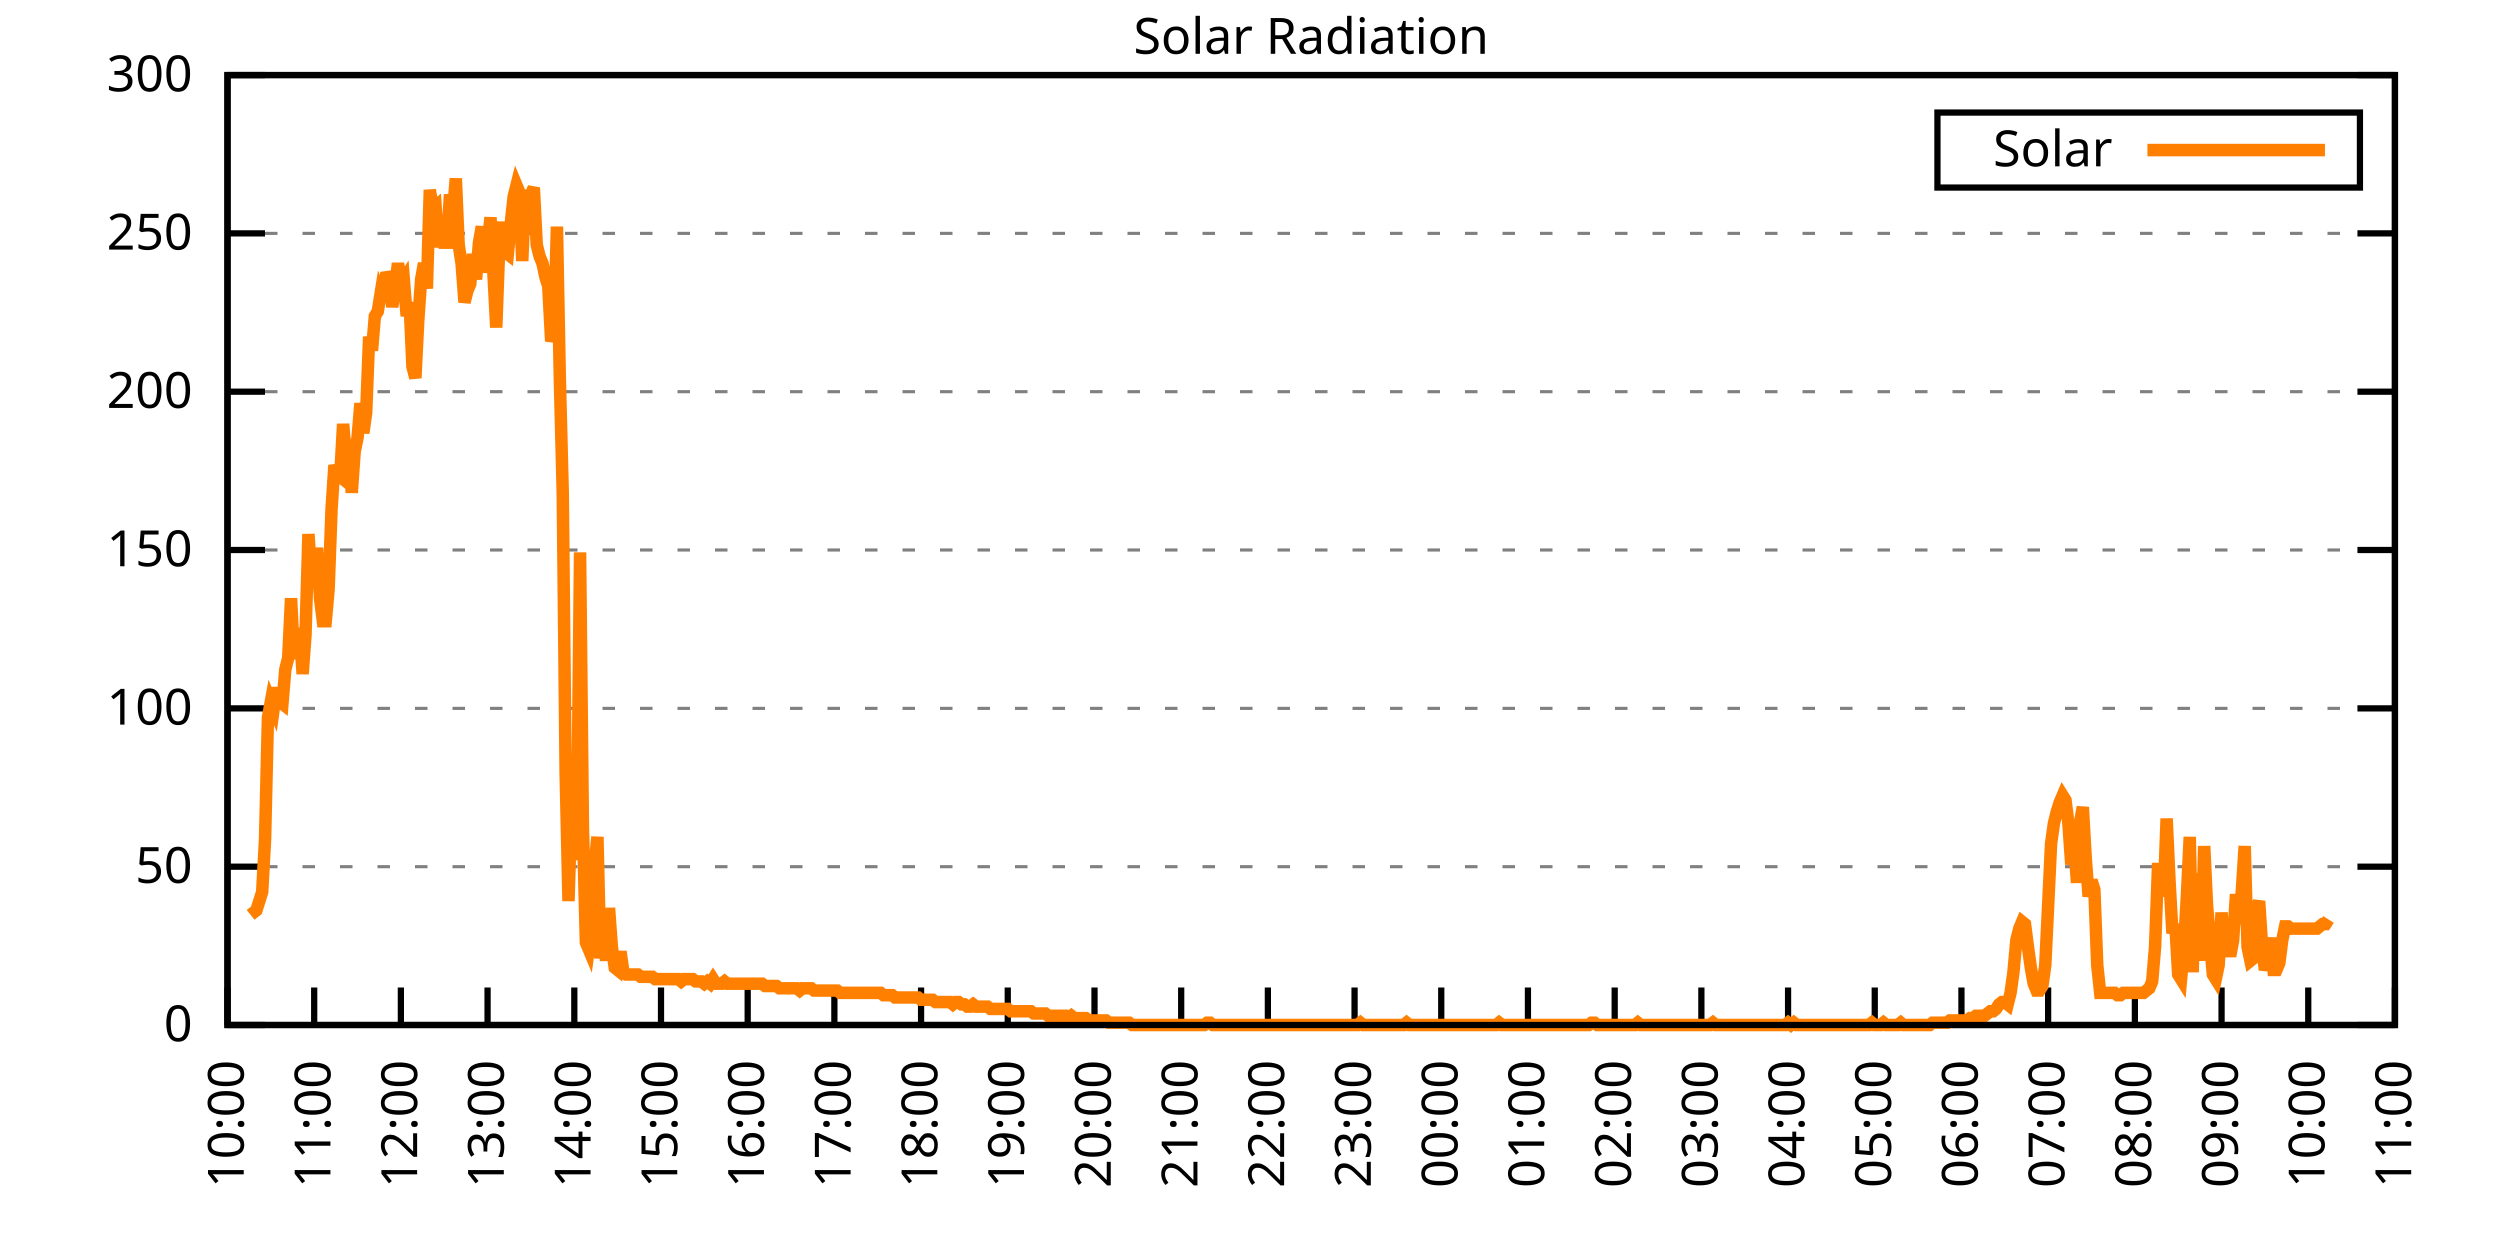
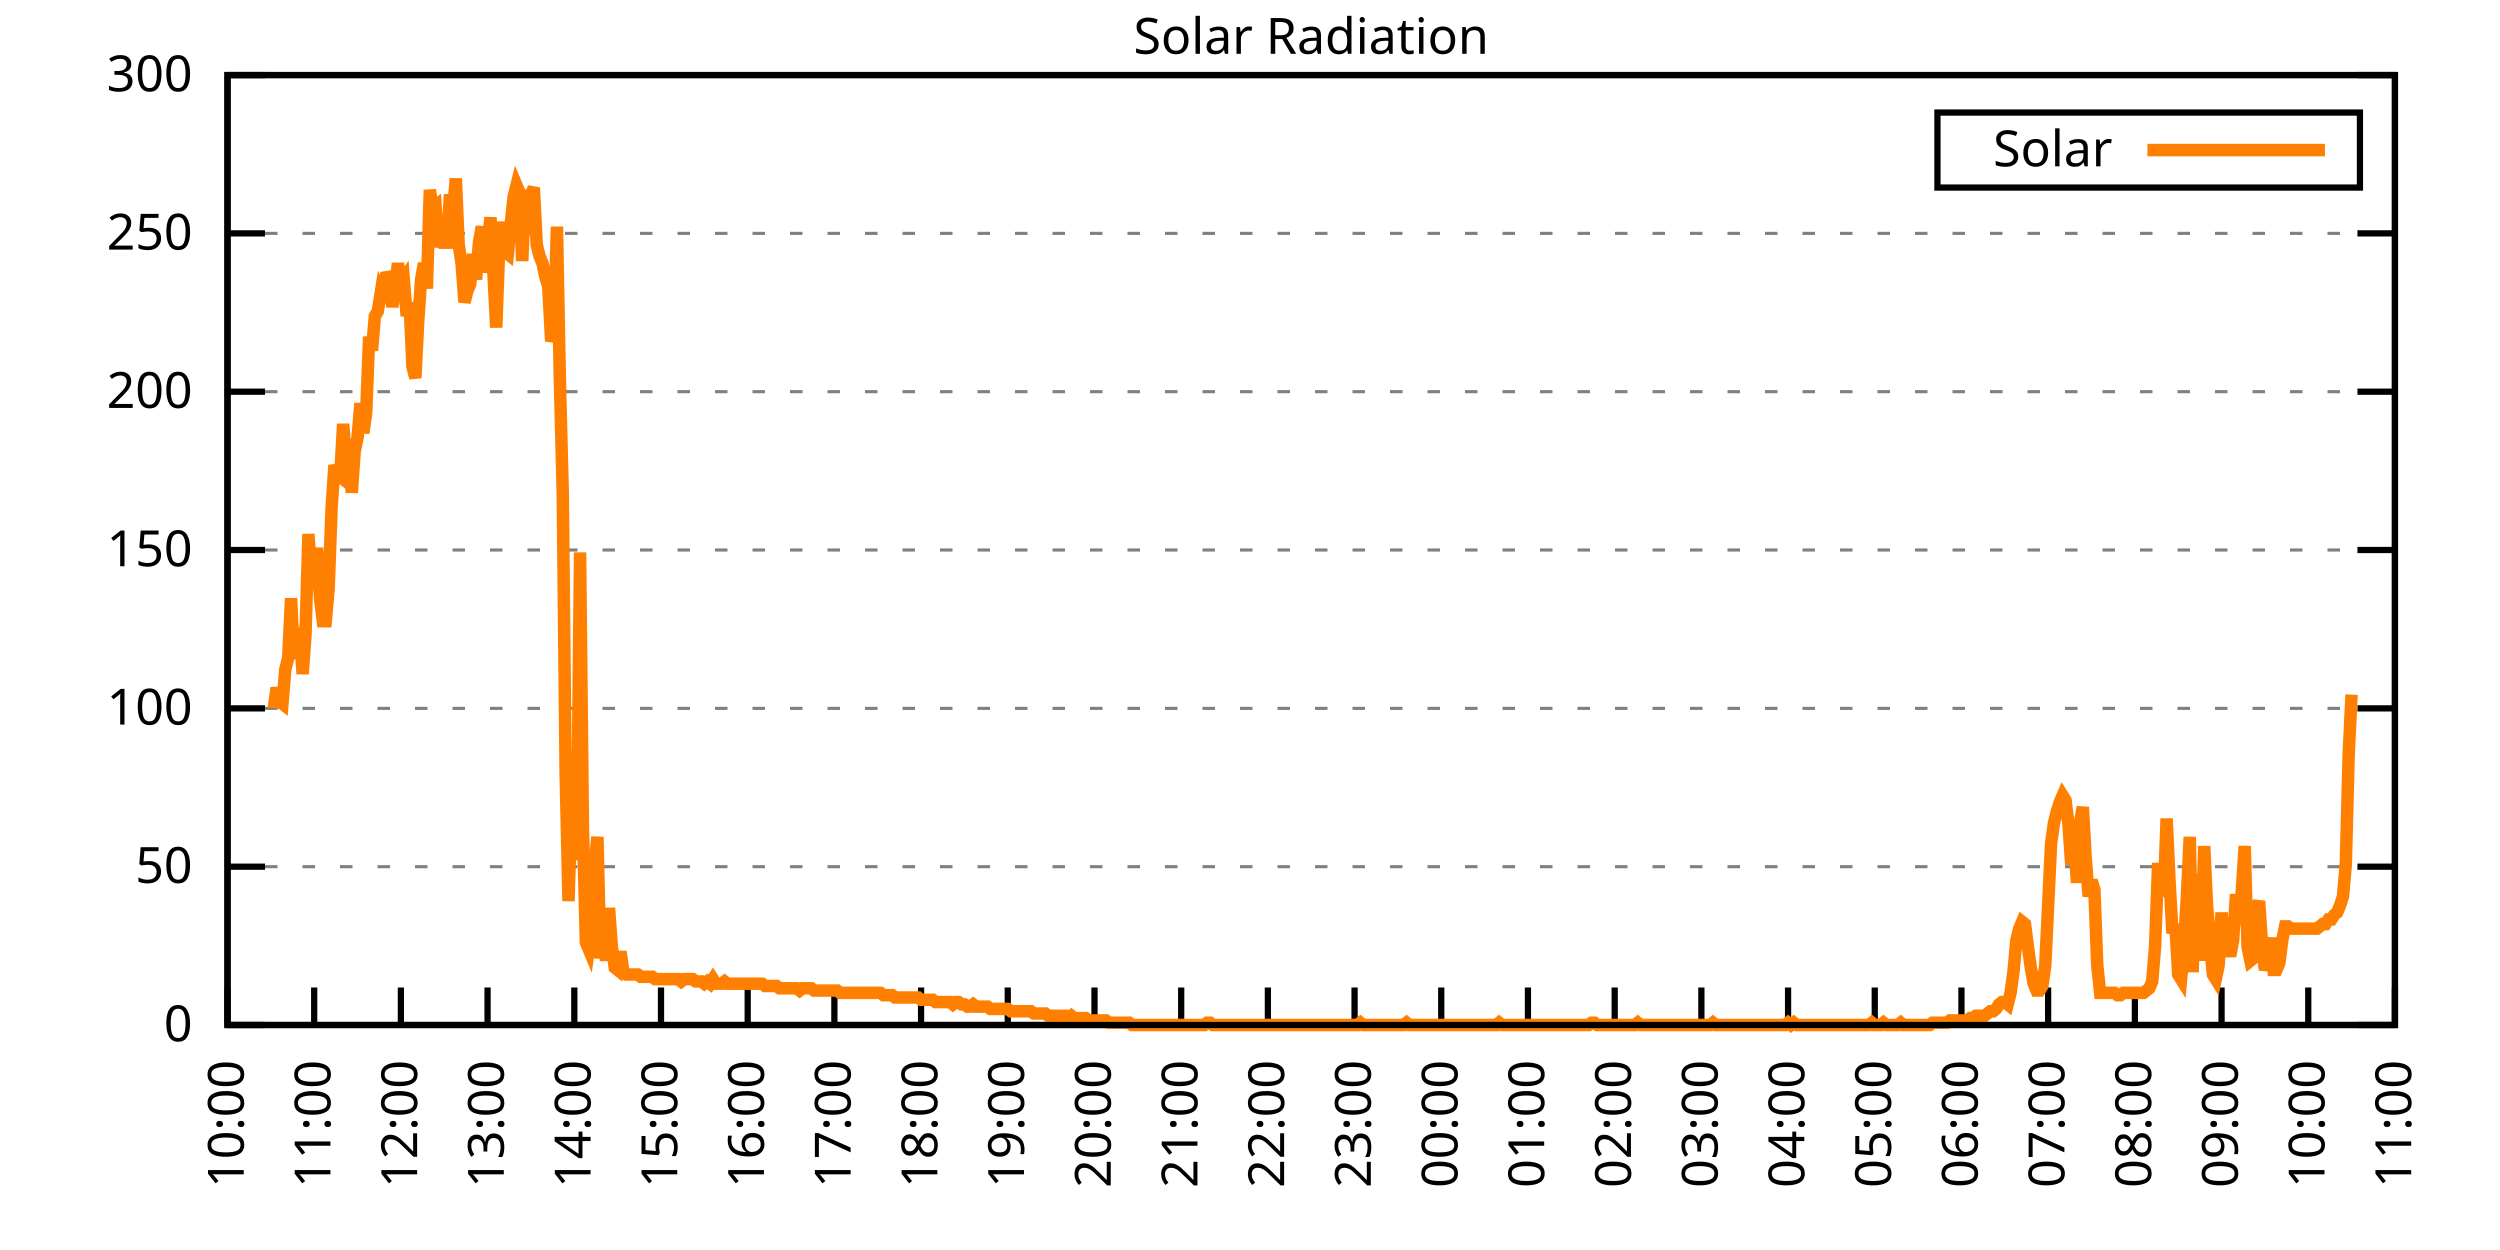
<svg xmlns="http://www.w3.org/2000/svg" xmlns:xlink="http://www.w3.org/1999/xlink" width="400" height="200" viewBox="0 0 400 200">
  <g id="gnuplot_canvas">
    <rect x="0" y="0" width="400" height="200" fill="none" />
    <defs>
      <circle id="gpDot" r="0.5" stroke-width="0.5" stroke="currentColor" />
      <path id="gpPt0" stroke-width="0.333" stroke="currentColor" d="M-1,0 h2 M0,-1 v2" />
      <path id="gpPt1" stroke-width="0.333" stroke="currentColor" d="M-1,-1 L1,1 M1,-1 L-1,1" />
      <path id="gpPt2" stroke-width="0.333" stroke="currentColor" d="M-1,0 L1,0 M0,-1 L0,1 M-1,-1 L1,1 M-1,1 L1,-1" />
      <rect id="gpPt3" stroke-width="0.333" stroke="currentColor" x="-1" y="-1" width="2" height="2" />
      <rect id="gpPt4" stroke-width="0.333" stroke="currentColor" fill="currentColor" x="-1" y="-1" width="2" height="2" />
      <circle id="gpPt5" stroke-width="0.333" stroke="currentColor" cx="0" cy="0" r="1" />
      <use xlink:href="#gpPt5" id="gpPt6" fill="currentColor" stroke="none" />
      <path id="gpPt7" stroke-width="0.333" stroke="currentColor" d="M0,-1.33 L-1.33,0.67 L1.33,0.67 z" />
      <use xlink:href="#gpPt7" id="gpPt8" fill="currentColor" stroke="none" />
      <use xlink:href="#gpPt7" id="gpPt9" stroke="currentColor" transform="rotate(180)" />
      <use xlink:href="#gpPt9" id="gpPt10" fill="currentColor" stroke="none" />
      <use xlink:href="#gpPt3" id="gpPt11" stroke="currentColor" transform="rotate(45)" />
      <use xlink:href="#gpPt11" id="gpPt12" fill="currentColor" stroke="none" />
      <path id="gpPt13" stroke-width="0.333" stroke="currentColor" d="M0,1.330 L1.265,0.411 L0.782,-1.067 L-0.782,-1.076 L-1.265,0.411 z" />
      <use xlink:href="#gpPt13" id="gpPt14" fill="currentColor" stroke="none" />
      <filter id="textbox" filterUnits="objectBoundingBox" x="0" y="0" height="1" width="1">
        <feFlood flood-color="white" flood-opacity="1" result="bgnd" />
        <feComposite in="SourceGraphic" in2="bgnd" operator="atop" />
      </filter>
      <filter id="greybox" filterUnits="objectBoundingBox" x="0" y="0" height="1" width="1">
        <feFlood flood-color="lightgrey" flood-opacity="1" result="grey" />
        <feComposite in="SourceGraphic" in2="grey" operator="atop" />
      </filter>
    </defs>
    <g fill="none" color="white" stroke="currentColor" stroke-width="1.00" stroke-linecap="butt" stroke-linejoin="miter">
</g>
    <g fill="none" color="black" stroke="currentColor" stroke-width="1.00" stroke-linecap="butt" stroke-linejoin="miter">
      <g stroke="none" shape-rendering="crispEdges">
        <polygon fill="rgb(255, 255, 255)" points="36.40,164.00 383.18,164.00 383.18,12.02 36.40,12.02 " />
      </g>
    </g>
    <g fill="none" color="black" stroke="currentColor" stroke-width="1.00" stroke-linecap="butt" stroke-linejoin="miter">
</g>
    <g fill="none" color="black" stroke="black" stroke-width="0.50" stroke-linecap="butt" stroke-linejoin="miter">
</g>
    <g fill="none" color="gray" stroke="currentColor" stroke-width="0.50" stroke-linecap="butt" stroke-linejoin="miter">
      <path stroke="gray" stroke-dasharray="2,4" class="gridline" d="M36.40,164.00 L383.19,164.00  " />
    </g>
    <g fill="none" color="gray" stroke="gray" stroke-width="1.00" stroke-linecap="butt" stroke-linejoin="miter">
</g>
    <g fill="none" color="black" stroke="currentColor" stroke-width="1.00" stroke-linecap="butt" stroke-linejoin="miter">
      <path stroke="black" d="M36.40,164.00 L42.40,164.00 M383.19,164.00 L377.19,164.00  " />
      <g transform="translate(30.80,166.60)" stroke="none" fill="black" font-family="Sans" font-size="8.00" text-anchor="end">
        <text>
          <tspan font-family="Sans"> 0</tspan>
        </text>
      </g>
    </g>
    <g fill="none" color="black" stroke="currentColor" stroke-width="1.00" stroke-linecap="butt" stroke-linejoin="miter">
</g>
    <g fill="none" color="black" stroke="black" stroke-width="0.50" stroke-linecap="butt" stroke-linejoin="miter">
</g>
    <g fill="none" color="gray" stroke="currentColor" stroke-width="0.50" stroke-linecap="butt" stroke-linejoin="miter">
      <path stroke="gray" stroke-dasharray="2,4" class="gridline" d="M36.40,138.67 L383.19,138.67  " />
    </g>
    <g fill="none" color="gray" stroke="gray" stroke-width="1.00" stroke-linecap="butt" stroke-linejoin="miter">
</g>
    <g fill="none" color="black" stroke="currentColor" stroke-width="1.00" stroke-linecap="butt" stroke-linejoin="miter">
      <path stroke="black" d="M36.40,138.67 L42.40,138.67 M383.19,138.67 L377.19,138.67  " />
      <g transform="translate(30.80,141.27)" stroke="none" fill="black" font-family="Sans" font-size="8.00" text-anchor="end">
        <text>
          <tspan font-family="Sans"> 50</tspan>
        </text>
      </g>
    </g>
    <g fill="none" color="black" stroke="currentColor" stroke-width="1.00" stroke-linecap="butt" stroke-linejoin="miter">
</g>
    <g fill="none" color="black" stroke="black" stroke-width="0.50" stroke-linecap="butt" stroke-linejoin="miter">
</g>
    <g fill="none" color="gray" stroke="currentColor" stroke-width="0.50" stroke-linecap="butt" stroke-linejoin="miter">
      <path stroke="gray" stroke-dasharray="2,4" class="gridline" d="M36.40,113.34 L383.19,113.34  " />
    </g>
    <g fill="none" color="gray" stroke="gray" stroke-width="1.00" stroke-linecap="butt" stroke-linejoin="miter">
</g>
    <g fill="none" color="black" stroke="currentColor" stroke-width="1.00" stroke-linecap="butt" stroke-linejoin="miter">
      <path stroke="black" d="M36.40,113.34 L42.40,113.34 M383.19,113.34 L377.19,113.34  " />
      <g transform="translate(30.80,115.94)" stroke="none" fill="black" font-family="Sans" font-size="8.00" text-anchor="end">
        <text>
          <tspan font-family="Sans"> 100</tspan>
        </text>
      </g>
    </g>
    <g fill="none" color="black" stroke="currentColor" stroke-width="1.00" stroke-linecap="butt" stroke-linejoin="miter">
</g>
    <g fill="none" color="black" stroke="black" stroke-width="0.50" stroke-linecap="butt" stroke-linejoin="miter">
</g>
    <g fill="none" color="gray" stroke="currentColor" stroke-width="0.50" stroke-linecap="butt" stroke-linejoin="miter">
      <path stroke="gray" stroke-dasharray="2,4" class="gridline" d="M36.40,88.00 L383.19,88.00  " />
    </g>
    <g fill="none" color="gray" stroke="gray" stroke-width="1.00" stroke-linecap="butt" stroke-linejoin="miter">
</g>
    <g fill="none" color="black" stroke="currentColor" stroke-width="1.00" stroke-linecap="butt" stroke-linejoin="miter">
      <path stroke="black" d="M36.40,88.00 L42.40,88.00 M383.19,88.00 L377.19,88.00  " />
      <g transform="translate(30.80,90.60)" stroke="none" fill="black" font-family="Sans" font-size="8.00" text-anchor="end">
        <text>
          <tspan font-family="Sans"> 150</tspan>
        </text>
      </g>
    </g>
    <g fill="none" color="black" stroke="currentColor" stroke-width="1.00" stroke-linecap="butt" stroke-linejoin="miter">
</g>
    <g fill="none" color="black" stroke="black" stroke-width="0.50" stroke-linecap="butt" stroke-linejoin="miter">
</g>
    <g fill="none" color="gray" stroke="currentColor" stroke-width="0.50" stroke-linecap="butt" stroke-linejoin="miter">
      <path stroke="gray" stroke-dasharray="2,4" class="gridline" d="M36.40,62.67 L383.19,62.67  " />
    </g>
    <g fill="none" color="gray" stroke="gray" stroke-width="1.00" stroke-linecap="butt" stroke-linejoin="miter">
</g>
    <g fill="none" color="black" stroke="currentColor" stroke-width="1.00" stroke-linecap="butt" stroke-linejoin="miter">
      <path stroke="black" d="M36.40,62.67 L42.40,62.67 M383.19,62.67 L377.19,62.67  " />
      <g transform="translate(30.80,65.27)" stroke="none" fill="black" font-family="Sans" font-size="8.00" text-anchor="end">
        <text>
          <tspan font-family="Sans"> 200</tspan>
        </text>
      </g>
    </g>
    <g fill="none" color="black" stroke="currentColor" stroke-width="1.00" stroke-linecap="butt" stroke-linejoin="miter">
</g>
    <g fill="none" color="black" stroke="black" stroke-width="0.50" stroke-linecap="butt" stroke-linejoin="miter">
</g>
    <g fill="none" color="gray" stroke="currentColor" stroke-width="0.50" stroke-linecap="butt" stroke-linejoin="miter">
      <path stroke="gray" stroke-dasharray="2,4" class="gridline" d="M36.40,37.34 L383.19,37.34  " />
    </g>
    <g fill="none" color="gray" stroke="gray" stroke-width="1.00" stroke-linecap="butt" stroke-linejoin="miter">
</g>
    <g fill="none" color="black" stroke="currentColor" stroke-width="1.00" stroke-linecap="butt" stroke-linejoin="miter">
      <path stroke="black" d="M36.40,37.34 L42.40,37.34 M383.19,37.34 L377.19,37.34  " />
      <g transform="translate(30.80,39.94)" stroke="none" fill="black" font-family="Sans" font-size="8.00" text-anchor="end">
        <text>
          <tspan font-family="Sans"> 250</tspan>
        </text>
      </g>
    </g>
    <g fill="none" color="black" stroke="currentColor" stroke-width="1.00" stroke-linecap="butt" stroke-linejoin="miter">
</g>
    <g fill="none" color="black" stroke="black" stroke-width="0.50" stroke-linecap="butt" stroke-linejoin="miter">
</g>
    <g fill="none" color="gray" stroke="currentColor" stroke-width="0.50" stroke-linecap="butt" stroke-linejoin="miter">
      <path stroke="gray" stroke-dasharray="2,4" class="gridline" d="M36.40,12.01 L383.19,12.01  " />
    </g>
    <g fill="none" color="gray" stroke="gray" stroke-width="1.00" stroke-linecap="butt" stroke-linejoin="miter">
</g>
    <g fill="none" color="black" stroke="currentColor" stroke-width="1.00" stroke-linecap="butt" stroke-linejoin="miter">
      <path stroke="black" d="M36.40,12.01 L42.40,12.01 M383.19,12.01 L377.19,12.01  " />
      <g transform="translate(30.80,14.61)" stroke="none" fill="black" font-family="Sans" font-size="8.00" text-anchor="end">
        <text>
          <tspan font-family="Sans"> 300</tspan>
        </text>
      </g>
    </g>
    <g fill="none" color="black" stroke="currentColor" stroke-width="1.00" stroke-linecap="butt" stroke-linejoin="miter">
      <path stroke="black" d="M36.40,164.00 L36.40,158.00  " />
      <g transform="translate(39.00,169.60) rotate(270.00)" stroke="none" fill="black" font-family="Sans" font-size="8.00" text-anchor="end">
        <text>
          <tspan font-family="Sans">10:00</tspan>
        </text>
      </g>
    </g>
    <g fill="none" color="black" stroke="currentColor" stroke-width="1.00" stroke-linecap="butt" stroke-linejoin="miter">
      <path stroke="black" d="M50.27,164.00 L50.27,158.00  " />
      <g transform="translate(52.87,169.60) rotate(270.00)" stroke="none" fill="black" font-family="Sans" font-size="8.00" text-anchor="end">
        <text>
          <tspan font-family="Sans">11:00</tspan>
        </text>
      </g>
    </g>
    <g fill="none" color="black" stroke="currentColor" stroke-width="1.00" stroke-linecap="butt" stroke-linejoin="miter">
      <path stroke="black" d="M64.14,164.00 L64.14,158.00  " />
      <g transform="translate(66.74,169.60) rotate(270.00)" stroke="none" fill="black" font-family="Sans" font-size="8.00" text-anchor="end">
        <text>
          <tspan font-family="Sans">12:00</tspan>
        </text>
      </g>
    </g>
    <g fill="none" color="black" stroke="currentColor" stroke-width="1.00" stroke-linecap="butt" stroke-linejoin="miter">
      <path stroke="black" d="M78.01,164.00 L78.01,158.00  " />
      <g transform="translate(80.61,169.60) rotate(270.00)" stroke="none" fill="black" font-family="Sans" font-size="8.00" text-anchor="end">
        <text>
          <tspan font-family="Sans">13:00</tspan>
        </text>
      </g>
    </g>
    <g fill="none" color="black" stroke="currentColor" stroke-width="1.00" stroke-linecap="butt" stroke-linejoin="miter">
      <path stroke="black" d="M91.89,164.00 L91.89,158.00  " />
      <g transform="translate(94.49,169.60) rotate(270.00)" stroke="none" fill="black" font-family="Sans" font-size="8.00" text-anchor="end">
        <text>
          <tspan font-family="Sans">14:00</tspan>
        </text>
      </g>
    </g>
    <g fill="none" color="black" stroke="currentColor" stroke-width="1.00" stroke-linecap="butt" stroke-linejoin="miter">
      <path stroke="black" d="M105.76,164.00 L105.76,158.00  " />
      <g transform="translate(108.36,169.60) rotate(270.00)" stroke="none" fill="black" font-family="Sans" font-size="8.00" text-anchor="end">
        <text>
          <tspan font-family="Sans">15:00</tspan>
        </text>
      </g>
    </g>
    <g fill="none" color="black" stroke="currentColor" stroke-width="1.00" stroke-linecap="butt" stroke-linejoin="miter">
      <path stroke="black" d="M119.63,164.00 L119.63,158.00  " />
      <g transform="translate(122.23,169.60) rotate(270.00)" stroke="none" fill="black" font-family="Sans" font-size="8.00" text-anchor="end">
        <text>
          <tspan font-family="Sans">16:00</tspan>
        </text>
      </g>
    </g>
    <g fill="none" color="black" stroke="currentColor" stroke-width="1.00" stroke-linecap="butt" stroke-linejoin="miter">
      <path stroke="black" d="M133.50,164.00 L133.50,158.00  " />
      <g transform="translate(136.10,169.60) rotate(270.00)" stroke="none" fill="black" font-family="Sans" font-size="8.00" text-anchor="end">
        <text>
          <tspan font-family="Sans">17:00</tspan>
        </text>
      </g>
    </g>
    <g fill="none" color="black" stroke="currentColor" stroke-width="1.00" stroke-linecap="butt" stroke-linejoin="miter">
      <path stroke="black" d="M147.37,164.00 L147.37,158.00  " />
      <g transform="translate(149.97,169.60) rotate(270.00)" stroke="none" fill="black" font-family="Sans" font-size="8.00" text-anchor="end">
        <text>
          <tspan font-family="Sans">18:00</tspan>
        </text>
      </g>
    </g>
    <g fill="none" color="black" stroke="currentColor" stroke-width="1.00" stroke-linecap="butt" stroke-linejoin="miter">
      <path stroke="black" d="M161.24,164.00 L161.24,158.00  " />
      <g transform="translate(163.84,169.60) rotate(270.00)" stroke="none" fill="black" font-family="Sans" font-size="8.00" text-anchor="end">
        <text>
          <tspan font-family="Sans">19:00</tspan>
        </text>
      </g>
    </g>
    <g fill="none" color="black" stroke="currentColor" stroke-width="1.00" stroke-linecap="butt" stroke-linejoin="miter">
      <path stroke="black" d="M175.12,164.00 L175.12,158.00  " />
      <g transform="translate(177.72,169.60) rotate(270.00)" stroke="none" fill="black" font-family="Sans" font-size="8.00" text-anchor="end">
        <text>
          <tspan font-family="Sans">20:00</tspan>
        </text>
      </g>
    </g>
    <g fill="none" color="black" stroke="currentColor" stroke-width="1.00" stroke-linecap="butt" stroke-linejoin="miter">
      <path stroke="black" d="M188.99,164.00 L188.99,158.00  " />
      <g transform="translate(191.59,169.60) rotate(270.00)" stroke="none" fill="black" font-family="Sans" font-size="8.00" text-anchor="end">
        <text>
          <tspan font-family="Sans">21:00</tspan>
        </text>
      </g>
    </g>
    <g fill="none" color="black" stroke="currentColor" stroke-width="1.00" stroke-linecap="butt" stroke-linejoin="miter">
      <path stroke="black" d="M202.86,164.00 L202.86,158.00  " />
      <g transform="translate(205.46,169.60) rotate(270.00)" stroke="none" fill="black" font-family="Sans" font-size="8.00" text-anchor="end">
        <text>
          <tspan font-family="Sans">22:00</tspan>
        </text>
      </g>
    </g>
    <g fill="none" color="black" stroke="currentColor" stroke-width="1.00" stroke-linecap="butt" stroke-linejoin="miter">
      <path stroke="black" d="M216.73,164.00 L216.73,158.00  " />
      <g transform="translate(219.33,169.60) rotate(270.00)" stroke="none" fill="black" font-family="Sans" font-size="8.00" text-anchor="end">
        <text>
          <tspan font-family="Sans">23:00</tspan>
        </text>
      </g>
    </g>
    <g fill="none" color="black" stroke="currentColor" stroke-width="1.00" stroke-linecap="butt" stroke-linejoin="miter">
      <path stroke="black" d="M230.60,164.00 L230.60,158.00  " />
      <g transform="translate(233.20,169.60) rotate(270.00)" stroke="none" fill="black" font-family="Sans" font-size="8.00" text-anchor="end">
        <text>
          <tspan font-family="Sans">00:00</tspan>
        </text>
      </g>
    </g>
    <g fill="none" color="black" stroke="currentColor" stroke-width="1.00" stroke-linecap="butt" stroke-linejoin="miter">
      <path stroke="black" d="M244.47,164.00 L244.47,158.00  " />
      <g transform="translate(247.07,169.60) rotate(270.00)" stroke="none" fill="black" font-family="Sans" font-size="8.00" text-anchor="end">
        <text>
          <tspan font-family="Sans">01:00</tspan>
        </text>
      </g>
    </g>
    <g fill="none" color="black" stroke="currentColor" stroke-width="1.00" stroke-linecap="butt" stroke-linejoin="miter">
      <path stroke="black" d="M258.35,164.00 L258.35,158.00  " />
      <g transform="translate(260.95,169.60) rotate(270.00)" stroke="none" fill="black" font-family="Sans" font-size="8.00" text-anchor="end">
        <text>
          <tspan font-family="Sans">02:00</tspan>
        </text>
      </g>
    </g>
    <g fill="none" color="black" stroke="currentColor" stroke-width="1.00" stroke-linecap="butt" stroke-linejoin="miter">
      <path stroke="black" d="M272.22,164.00 L272.22,158.00  " />
      <g transform="translate(274.82,169.60) rotate(270.00)" stroke="none" fill="black" font-family="Sans" font-size="8.00" text-anchor="end">
        <text>
          <tspan font-family="Sans">03:00</tspan>
        </text>
      </g>
    </g>
    <g fill="none" color="black" stroke="currentColor" stroke-width="1.00" stroke-linecap="butt" stroke-linejoin="miter">
      <path stroke="black" d="M286.09,164.00 L286.09,158.00  " />
      <g transform="translate(288.69,169.60) rotate(270.00)" stroke="none" fill="black" font-family="Sans" font-size="8.00" text-anchor="end">
        <text>
          <tspan font-family="Sans">04:00</tspan>
        </text>
      </g>
    </g>
    <g fill="none" color="black" stroke="currentColor" stroke-width="1.00" stroke-linecap="butt" stroke-linejoin="miter">
      <path stroke="black" d="M299.96,164.00 L299.96,158.00  " />
      <g transform="translate(302.56,169.60) rotate(270.00)" stroke="none" fill="black" font-family="Sans" font-size="8.00" text-anchor="end">
        <text>
          <tspan font-family="Sans">05:00</tspan>
        </text>
      </g>
    </g>
    <g fill="none" color="black" stroke="currentColor" stroke-width="1.00" stroke-linecap="butt" stroke-linejoin="miter">
      <path stroke="black" d="M313.83,164.00 L313.83,158.00  " />
      <g transform="translate(316.43,169.60) rotate(270.00)" stroke="none" fill="black" font-family="Sans" font-size="8.00" text-anchor="end">
        <text>
          <tspan font-family="Sans">06:00</tspan>
        </text>
      </g>
    </g>
    <g fill="none" color="black" stroke="currentColor" stroke-width="1.00" stroke-linecap="butt" stroke-linejoin="miter">
      <path stroke="black" d="M327.70,164.00 L327.70,158.00  " />
      <g transform="translate(330.30,169.60) rotate(270.00)" stroke="none" fill="black" font-family="Sans" font-size="8.00" text-anchor="end">
        <text>
          <tspan font-family="Sans">07:00</tspan>
        </text>
      </g>
    </g>
    <g fill="none" color="black" stroke="currentColor" stroke-width="1.00" stroke-linecap="butt" stroke-linejoin="miter">
      <path stroke="black" d="M341.58,164.00 L341.58,158.00  " />
      <g transform="translate(344.18,169.60) rotate(270.00)" stroke="none" fill="black" font-family="Sans" font-size="8.00" text-anchor="end">
        <text>
          <tspan font-family="Sans">08:00</tspan>
        </text>
      </g>
    </g>
    <g fill="none" color="black" stroke="currentColor" stroke-width="1.00" stroke-linecap="butt" stroke-linejoin="miter">
      <path stroke="black" d="M355.45,164.00 L355.45,158.00  " />
      <g transform="translate(358.05,169.60) rotate(270.00)" stroke="none" fill="black" font-family="Sans" font-size="8.00" text-anchor="end">
        <text>
          <tspan font-family="Sans">09:00</tspan>
        </text>
      </g>
    </g>
    <g fill="none" color="black" stroke="currentColor" stroke-width="1.00" stroke-linecap="butt" stroke-linejoin="miter">
      <path stroke="black" d="M369.32,164.00 L369.32,158.00  " />
      <g transform="translate(371.92,169.60) rotate(270.00)" stroke="none" fill="black" font-family="Sans" font-size="8.00" text-anchor="end">
        <text>
          <tspan font-family="Sans">10:00</tspan>
        </text>
      </g>
    </g>
    <g fill="none" color="black" stroke="currentColor" stroke-width="1.00" stroke-linecap="butt" stroke-linejoin="miter">
      <path stroke="black" d="M383.19,164.00 L383.19,158.00  " />
      <g transform="translate(385.79,169.60) rotate(270.00)" stroke="none" fill="black" font-family="Sans" font-size="8.00" text-anchor="end">
        <text>
          <tspan font-family="Sans">11:00</tspan>
        </text>
      </g>
    </g>
    <g fill="none" color="black" stroke="currentColor" stroke-width="1.00" stroke-linecap="butt" stroke-linejoin="miter">
</g>
    <g fill="none" color="black" stroke="currentColor" stroke-width="1.00" stroke-linecap="butt" stroke-linejoin="miter">
      <path stroke="black" d="M36.40,12.01 L36.40,164.00 L383.19,164.00 L383.19,12.01 L36.40,12.01 Z  " />
    </g>
    <g fill="none" color="black" stroke="currentColor" stroke-width="1.00" stroke-linecap="butt" stroke-linejoin="miter">
</g>
    <g fill="none" color="black" stroke="currentColor" stroke-width="1.00" stroke-linecap="butt" stroke-linejoin="miter">
      <path stroke="black" d="M309.99,30.01 L309.99,18.01 L377.59,18.01 L377.59,30.01 L309.99,30.01 Z  " />
    </g>
    <g id="Solar_Radiation_plot_1">
      <g fill="none" color="white" stroke="black" stroke-width="2.00" stroke-linecap="butt" stroke-linejoin="miter">
</g>
      <g fill="none" color="black" stroke="currentColor" stroke-width="2.00" stroke-linecap="butt" stroke-linejoin="miter">
        <g transform="translate(337.99,26.61)" stroke="none" fill="black" font-family="Sans" font-size="8.00" text-anchor="end">
          <text>
            <tspan font-family="Sans">Solar</tspan>
          </text>
        </g>
      </g>
      <g fill="none" color="black" stroke="currentColor" stroke-width="2.00" stroke-linecap="butt" stroke-linejoin="miter">
-         <path stroke="rgb(255, 127,   0)" d="M343.59,24.01 L371.99,24.01 M40.10,146.38 L40.56,146.01 L41.02,145.65 L41.49,144.18 L41.95,142.71 L42.41,134.27   L42.87,114.81 L43.34,112.24 L43.80,113.34 L44.26,110.04 L44.72,112.24 L45.19,112.61 L45.65,107.10 L46.11,105.27   L46.57,95.72 L47.03,105.27 L47.50,104.17 L47.96,100.50 L48.42,107.84 L48.88,101.60 L49.35,85.45 L49.81,92.42   L50.27,93.52 L50.73,87.65 L51.20,95.72 L51.66,99.39 L52.12,99.39 L52.58,94.26 L53.05,81.41 L53.51,74.43   L53.97,75.90 L54.43,76.27 L54.90,67.83 L55.36,73.33 L55.82,71.13 L56.28,78.84 L56.75,72.23 L57.21,70.03   L57.67,64.52 L58.13,69.29 L58.59,65.99 L59.06,53.88 L59.52,56.08 L59.98,50.57 L60.44,49.84 L60.91,46.90   L61.37,48.00 L61.83,43.60 L62.29,44.70 L62.76,49.11 L63.22,45.80 L63.68,42.13 L64.14,45.43 L64.61,44.70   L65.07,50.57 L65.53,48.37 L65.99,58.65 L66.46,60.48 L66.92,51.31 L67.38,44.70 L67.84,42.13 L68.30,46.17   L68.77,30.38 L69.23,33.32 L69.69,32.95 L70.15,39.56 L70.62,35.16 L71.08,38.83 L71.54,38.83 L72.00,31.12   L72.47,34.06 L72.93,28.55 L73.39,39.19 L73.85,42.13 L74.32,48.37 L74.78,46.54 L75.24,45.43 L75.70,40.66   L76.17,44.70 L76.63,38.83 L77.09,36.26 L77.55,43.60 L78.01,39.19 L78.48,34.79 L78.94,43.60 L79.40,52.41   L79.86,39.93 L80.33,35.52 L80.79,40.30 L81.25,40.66 L81.71,35.89 L82.18,31.49 L82.64,29.65 L83.10,30.75   L83.56,41.76 L84.03,30.38 L84.49,34.06 L84.95,31.12 L85.41,30.02 L85.88,39.19 L86.34,41.03 L86.80,42.13   L87.26,44.33 L87.72,45.80 L88.19,54.61 L88.65,53.14 L89.11,36.26 L89.57,60.48 L90.04,78.84 L90.50,123.62   L90.96,144.18 L91.42,129.13 L91.89,137.57 L92.35,133.17 L92.81,88.38 L93.27,132.43 L93.74,150.79 L94.20,151.89   L94.66,148.58 L95.12,138.67 L95.59,133.90 L96.05,153.35 L96.51,147.85 L96.97,153.72 L97.44,145.28 L97.90,151.52   L98.36,154.82 L98.82,155.19 L99.28,152.25 L99.75,155.56 L100.21,155.92 L100.67,155.92 L101.13,155.92 L101.60,155.92   L102.06,155.92 L102.52,156.29 L102.98,156.29 L103.45,156.29 L103.91,156.29 L104.37,156.29 L104.83,156.66 L105.30,156.66   L105.76,156.66 L106.22,156.66 L106.68,156.66 L107.15,156.66 L107.61,156.66 L108.07,156.66 L108.53,156.66 L108.99,157.03   L109.46,156.66 L109.92,156.66 L110.38,156.66 L110.84,156.66 L111.31,157.03 L111.77,157.03 L112.23,157.03 L112.69,157.39   L113.16,157.03 L113.62,157.39 L114.08,156.66 L114.54,157.39 L115.01,157.39 L115.47,157.39 L115.93,157.03 L116.39,157.39   L116.86,157.39 L117.32,157.39 L117.78,157.39 L118.24,157.39 L118.70,157.39 L119.17,157.39 L119.63,157.39 L120.09,157.39   L120.55,157.39 L121.02,157.39 L121.48,157.39 L121.94,157.39 L122.40,157.76 L122.87,157.76 L123.33,157.76 L123.79,157.76   L124.25,157.76 L124.72,158.13 L125.18,158.13 L125.64,158.13 L126.10,158.13 L126.57,158.13 L127.03,158.13 L127.49,158.13   L127.95,158.49 L128.41,158.13 L128.88,158.13 L129.34,158.13 L129.80,158.13 L130.26,158.49 L130.73,158.49 L131.19,158.49   L131.65,158.49 L132.11,158.49 L132.58,158.49 L133.04,158.49 L133.50,158.49 L133.96,158.49 L134.43,158.86 L134.89,158.86   L135.35,158.86 L135.81,158.86 L136.28,158.86 L136.74,158.86 L137.20,158.86 L137.66,158.86 L138.13,158.86 L138.59,158.86   L139.05,158.86 L139.51,158.86 L139.97,158.86 L140.44,158.86 L140.90,158.86 L141.36,159.23 L141.82,159.23 L142.29,159.23   L142.75,159.23 L143.21,159.60 L143.67,159.60 L144.14,159.60 L144.60,159.60 L145.06,159.60 L145.52,159.60 L145.99,159.60   L146.45,159.60 L146.91,159.60 L147.37,159.96 L147.84,159.96 L148.30,159.96 L148.76,159.96 L149.22,159.96 L149.68,160.33   L150.15,160.33 L150.61,160.33 L151.07,160.33 L151.53,160.33 L152.00,160.33 L152.46,160.70 L152.92,160.33 L153.38,160.33   L153.85,160.70 L154.31,160.70 L154.77,161.06 L155.23,161.06 L155.70,160.70 L156.16,161.06 L156.62,161.06 L157.08,161.06   L157.55,161.06 L158.01,161.06 L158.47,161.43 L158.93,161.43 L159.39,161.43 L159.86,161.43 L160.32,161.43 L160.78,161.43   L161.24,161.43 L161.71,161.80 L162.17,161.80 L162.63,161.80 L163.09,161.80 L163.56,161.80 L164.02,161.80 L164.48,161.80   L164.94,161.80 L165.41,162.16 L165.87,162.16 L166.33,162.16 L166.79,162.16 L167.26,162.16 L167.72,162.53 L168.18,162.53   L168.64,162.53 L169.10,162.53 L169.57,162.53 L170.03,162.53 L170.49,162.53 L170.95,162.90 L171.42,162.53 L171.88,162.90   L172.34,162.90 L172.80,162.90 L173.27,162.90 L173.73,162.90 L174.19,163.27 L174.65,163.27 L175.12,163.27 L175.58,163.27   L176.04,163.27 L176.50,163.27 L176.97,163.27 L177.43,163.63 L177.89,163.63 L178.35,163.63 L178.82,163.63 L179.28,163.63   L179.74,163.63 L180.20,163.63 L180.66,163.63 L181.13,164.00 L181.59,164.00 L182.05,164.00 L182.51,164.00 L182.98,164.00   L183.44,164.00 L183.90,164.00 L184.36,164.00 L184.83,164.00 L185.29,164.00 L185.75,164.00 L186.21,164.00 L186.68,164.00   L187.14,164.00 L187.60,164.00 L188.06,164.00 L188.53,164.00 L188.99,164.00 L189.45,164.00 L189.91,164.00 L190.37,164.00   L190.84,164.00 L191.30,164.00 L191.76,164.00 L192.22,164.00 L192.69,164.00 L193.15,163.63 L193.61,163.63 L194.07,164.00   L194.54,164.00 L195.00,164.00 L195.46,164.00 L195.92,164.00 L196.39,164.00 L196.85,164.00 L197.31,164.00 L197.77,164.00   L198.24,164.00 L198.70,164.00 L199.16,164.00 L199.62,164.00 L200.08,164.00 L200.55,164.00 L201.01,164.00 L201.47,164.00   L201.93,164.00 L202.40,164.00 L202.86,164.00 L203.32,164.00 L203.78,164.00 L204.25,164.00 L204.71,164.00 L205.17,164.00   L205.63,164.00 L206.10,164.00 L206.56,164.00 L207.02,164.00 L207.48,164.00 L207.95,164.00 L208.41,164.00 L209.33,164.00   L209.80,164.00 L210.26,164.00 L210.72,164.00 L211.18,164.00 L211.64,164.00 L212.11,164.00 L212.57,164.00 L213.03,164.00   L213.49,164.00 L213.96,164.00 L214.42,164.00 L214.88,164.00 L215.34,164.00 L215.81,164.00 L216.27,164.00 L216.73,164.00   L217.19,164.00 L217.66,163.63 L218.12,164.00 L218.58,164.00 L219.04,164.00 L219.51,164.00 L219.97,164.00 L220.43,164.00   L220.89,164.00 L221.35,164.00 L221.82,164.00 L222.28,164.00 L222.74,164.00 L223.20,164.00 L223.67,164.00 L224.13,164.00   L224.59,164.00 L225.05,163.63 L225.52,164.00 L225.98,164.00 L226.44,164.00 L226.90,164.00 L227.37,164.00 L227.83,164.00   L228.29,164.00 L228.75,164.00 L229.22,164.00 L229.68,164.00 L230.14,164.00 L230.60,164.00 L231.06,164.00 L231.53,164.00   L231.99,164.00 L232.45,164.00 L232.91,164.00 L233.38,164.00 L233.84,164.00 L234.30,164.00 L234.76,164.00 L235.23,164.00   L235.69,164.00 L236.15,164.00 L236.61,164.00 L237.08,164.00 L237.54,164.00 L238.00,164.00 L238.46,164.00 L238.93,164.00   L239.39,164.00 L239.85,163.63 L240.31,164.00 L240.77,164.00 L241.24,164.00 L241.70,164.00 L242.16,164.00 L242.62,164.00   L243.09,164.00 L243.55,164.00 L244.01,164.00 L244.47,164.00 L244.94,164.00 L245.40,164.00 L245.86,164.00 L246.32,164.00   L246.79,164.00 L247.25,164.00 L247.71,164.00 L248.17,164.00 L248.64,164.00 L249.10,164.00 L249.56,164.00 L250.02,164.00   L250.49,164.00 L250.95,164.00 L251.41,164.00 L251.87,164.00 L252.33,164.00 L252.80,164.00 L253.26,164.00 L253.72,164.00   L254.18,164.00 L254.65,163.63 L255.11,163.63 L255.57,164.00 L256.03,164.00 L256.50,164.00 L256.96,164.00 L257.42,164.00   L257.88,164.00 L258.35,164.00 L258.81,164.00 L259.27,164.00 L259.73,164.00 L260.20,164.00 L260.66,164.00 L261.12,164.00   L261.58,164.00 L262.04,163.63 L262.51,164.00 L262.97,164.00 L263.43,164.00 L263.89,164.00 L264.36,164.00 L264.82,164.00   L265.28,164.00 L265.74,164.00 L266.21,164.00 L266.67,164.00 L267.13,164.00 L267.59,164.00 L268.06,164.00 L268.52,164.00   L268.98,164.00 L269.44,164.00 L269.91,164.00 L270.37,164.00 L270.83,164.00 L271.29,164.00 L271.75,164.00 L272.22,164.00   L272.68,164.00 L273.14,164.00 L273.60,164.00 L274.07,163.63 L274.53,164.00 L274.99,164.00 L275.45,164.00 L275.92,164.00   L276.38,164.00 L276.84,164.00 L277.30,164.00 L277.77,164.00 L278.23,164.00 L278.69,164.00 L279.15,164.00 L279.62,164.00   L280.08,164.00 L280.54,164.00 L281.00,164.00 L281.46,164.00 L281.93,164.00 L282.39,164.00 L282.85,164.00 L283.31,164.00   L283.78,164.00 L284.24,164.00 L284.70,164.00 L285.16,164.00 L285.63,164.00 L286.09,163.63 L286.55,164.00 L287.01,163.63   L287.48,164.00 L287.94,164.00 L288.40,164.00 L288.86,164.00 L289.33,164.00 L289.79,164.00 L290.25,164.00 L290.71,164.00   L291.18,164.00 L291.64,164.00 L292.10,164.00 L292.56,164.00 L293.02,164.00 L293.49,164.00 L293.95,164.00 L294.41,164.00   L294.87,164.00 L295.34,164.00 L295.80,164.00 L296.26,164.00 L296.72,164.00 L297.19,164.00 L297.65,164.00 L298.11,164.00   L298.57,164.00 L299.04,164.00 L299.50,163.63 L299.96,164.00 L300.42,164.00 L300.89,164.00 L301.35,163.63 L301.81,164.00   L302.27,164.00 L302.73,164.00 L303.20,164.00 L303.66,164.00 L304.12,163.63 L304.58,164.00 L305.05,164.00 L305.51,164.00   L305.97,164.00 L306.43,164.00 L306.90,164.00 L307.36,164.00 L307.82,164.00 L308.28,164.00 L308.75,164.00 L309.21,163.63   L309.67,163.63 L310.13,163.63 L310.60,163.63 L311.06,163.63 L311.52,163.63 L311.98,163.27 L312.44,163.27 L312.91,163.27   L313.37,163.27 L313.83,163.27 L314.29,163.27 L314.76,163.27 L315.22,162.90 L315.68,162.90 L316.14,162.53 L316.61,162.53   L317.07,162.53 L317.53,162.53 L317.99,162.16 L318.46,161.80 L318.92,161.80 L319.38,161.43 L319.84,160.70 L320.31,160.33   L320.77,160.33 L321.23,160.70 L321.69,158.86 L322.15,155.56 L322.62,150.42 L323.08,148.58 L323.54,147.48 L324.00,147.85   L324.47,151.52 L324.93,154.82 L325.39,157.39 L325.85,158.49 L326.32,158.49 L326.78,157.76 L327.24,154.46 L327.70,144.91   L328.17,135.00 L328.63,131.70 L329.09,129.86 L329.55,128.39 L330.02,127.29 L330.48,128.03 L330.94,131.70 L331.40,138.30   L331.87,135.37 L332.33,141.24 L332.79,131.70 L333.25,129.13 L333.71,137.20 L334.18,143.44 L334.64,140.87 L335.10,142.34   L335.56,154.46 L336.03,158.86 L336.49,158.86 L336.95,158.86 L337.41,158.86 L337.88,158.86 L338.34,158.86 L338.80,159.23   L339.26,159.23 L339.73,158.86 L340.19,158.86 L340.65,158.86 L341.11,158.86 L341.58,158.86 L342.04,158.86 L342.50,158.86   L342.96,158.86 L343.42,158.49 L343.89,158.13 L344.35,157.03 L344.81,151.52 L345.27,139.04 L345.74,139.04 L346.20,143.44   L346.66,130.96 L347.12,140.87 L347.59,149.32 L348.05,147.85 L348.51,155.92 L348.97,156.66 L349.44,151.52 L349.90,143.44   L350.36,133.90 L350.82,155.56 L351.29,139.77 L351.75,145.65 L352.21,153.72 L352.67,135.37 L353.13,144.91 L353.60,150.79   L354.06,155.92 L354.52,156.66 L354.98,154.46 L355.45,146.01 L355.91,152.25 L356.37,150.79 L356.83,152.99 L357.30,150.42   L357.76,143.08 L358.22,147.85 L358.68,142.71 L359.15,135.37 L359.61,151.52 L360.07,153.72 L360.53,153.35 L361.00,145.65   L361.46,144.18 L361.92,151.15 L362.38,155.19 L362.84,153.72 L363.31,150.05 L363.77,155.19 L364.23,155.19 L364.69,154.09   L365.16,150.42 L365.62,148.22 L366.08,148.22 L366.54,148.58 L367.01,148.58 L367.47,148.58 L367.93,148.58 L368.39,148.58   L368.86,148.58 L369.32,148.58 L369.78,148.58 L370.24,148.58 L370.71,148.58 L371.17,148.22 L371.63,147.85 L372.09,147.85   L372.56,147.11  " />
+         <path stroke="rgb(255, 127,   0)" d="M343.59,24.01 L371.99,24.01 M43.80,113.34 L44.26,110.04 L44.72,112.24 L45.19,112.61 L45.65,107.10 L46.11,105.27   L46.57,95.72 L47.03,105.27 L47.50,104.17 L47.96,100.50 L48.42,107.84 L48.88,101.60 L49.35,85.45 L49.81,92.42   L50.27,93.52 L50.73,87.65 L51.20,95.72 L51.66,99.39 L52.12,99.39 L52.58,94.26 L53.05,81.41 L53.51,74.43   L53.97,75.90 L54.43,76.27 L54.90,67.83 L55.36,73.33 L55.82,71.13 L56.28,78.84 L56.75,72.23 L57.21,70.03   L57.67,64.52 L58.13,69.29 L58.59,65.99 L59.06,53.88 L59.52,56.08 L59.98,50.57 L60.44,49.84 L60.91,46.90   L61.37,48.00 L61.83,43.60 L62.29,44.70 L62.76,49.11 L63.22,45.80 L63.68,42.13 L64.14,45.43 L64.61,44.70   L65.07,50.57 L65.53,48.37 L65.99,58.65 L66.46,60.48 L66.92,51.31 L67.38,44.70 L67.84,42.13 L68.30,46.17   L68.77,30.38 L69.23,33.32 L69.69,32.95 L70.15,39.56 L70.62,35.16 L71.08,38.83 L71.54,38.83 L72.00,31.12   L72.47,34.06 L72.93,28.55 L73.39,39.19 L73.85,42.13 L74.32,48.37 L74.78,46.54 L75.24,45.43 L75.70,40.66   L76.17,44.70 L76.63,38.83 L77.09,36.26 L77.55,43.60 L78.01,39.19 L78.48,34.79 L78.94,43.60 L79.40,52.41   L79.86,39.93 L80.33,35.52 L80.79,40.30 L81.25,40.66 L81.71,35.89 L82.18,31.49 L82.64,29.65 L83.10,30.75   L83.56,41.76 L84.03,30.38 L84.49,34.06 L84.95,31.12 L85.41,30.02 L85.88,39.19 L86.34,41.03 L86.80,42.13   L87.26,44.33 L87.72,45.80 L88.19,54.61 L88.65,53.14 L89.11,36.26 L89.57,60.48 L90.04,78.84 L90.50,123.62   L90.96,144.18 L91.42,129.13 L91.89,137.57 L92.35,133.17 L92.81,88.38 L93.27,132.43 L93.74,150.79 L94.20,151.89   L94.66,148.58 L95.12,138.67 L95.59,133.90 L96.05,153.35 L96.51,147.85 L96.97,153.72 L97.44,145.28 L97.90,151.52   L98.36,154.82 L98.82,155.19 L99.28,152.25 L99.75,155.56 L100.21,155.92 L100.67,155.92 L101.13,155.92 L101.60,155.92   L102.06,155.92 L102.52,156.29 L102.98,156.29 L103.45,156.29 L103.91,156.29 L104.37,156.29 L104.83,156.66 L105.30,156.66   L105.76,156.66 L106.22,156.66 L106.68,156.66 L107.15,156.66 L107.61,156.66 L108.07,156.66 L108.53,156.66 L108.99,157.03   L109.46,156.66 L109.92,156.66 L110.38,156.66 L110.84,156.66 L111.31,157.03 L111.77,157.03 L112.23,157.03 L112.69,157.39   L113.16,157.03 L113.62,157.39 L114.08,156.66 L114.54,157.39 L115.01,157.39 L115.47,157.39 L115.93,157.03 L116.39,157.39   L116.86,157.39 L117.32,157.39 L117.78,157.39 L118.24,157.39 L118.70,157.39 L119.17,157.39 L119.63,157.39 L120.09,157.39   L120.55,157.39 L121.02,157.39 L121.48,157.39 L121.94,157.39 L122.40,157.76 L122.87,157.76 L123.33,157.76 L123.79,157.76   L124.25,157.76 L124.72,158.13 L125.18,158.13 L125.64,158.13 L126.10,158.13 L126.57,158.13 L127.03,158.13 L127.49,158.13   L127.95,158.49 L128.41,158.13 L128.88,158.13 L129.34,158.13 L129.80,158.13 L130.26,158.49 L130.73,158.49 L131.19,158.49   L131.65,158.49 L132.11,158.49 L132.58,158.49 L133.04,158.49 L133.50,158.49 L133.96,158.49 L134.43,158.86 L134.89,158.86   L135.35,158.86 L135.81,158.86 L136.28,158.86 L136.74,158.86 L137.20,158.86 L137.66,158.86 L138.13,158.86 L138.59,158.86   L139.05,158.86 L139.51,158.86 L139.97,158.86 L140.44,158.86 L140.90,158.86 L141.36,159.23 L141.82,159.23 L142.29,159.23   L142.75,159.23 L143.21,159.60 L143.67,159.60 L144.14,159.60 L144.60,159.60 L145.06,159.60 L145.52,159.60 L145.99,159.60   L146.45,159.60 L146.91,159.60 L147.37,159.96 L147.84,159.96 L148.30,159.96 L148.76,159.96 L149.22,159.96 L149.68,160.33   L150.15,160.33 L150.61,160.33 L151.07,160.33 L151.53,160.33 L152.00,160.33 L152.46,160.70 L152.92,160.33 L153.38,160.33   L153.85,160.70 L154.31,160.70 L154.77,161.06 L155.23,161.06 L155.70,160.70 L156.16,161.06 L156.62,161.06 L157.08,161.06   L157.55,161.06 L158.01,161.06 L158.47,161.43 L158.93,161.43 L159.39,161.43 L159.86,161.43 L160.32,161.43 L160.78,161.43   L161.24,161.43 L161.71,161.80 L162.17,161.80 L162.63,161.80 L163.09,161.80 L163.56,161.80 L164.02,161.80 L164.48,161.80   L164.94,161.80 L165.41,162.16 L165.87,162.16 L166.33,162.16 L166.79,162.16 L167.26,162.16 L167.72,162.53 L168.18,162.53   L168.64,162.53 L169.10,162.53 L169.57,162.53 L170.03,162.53 L170.49,162.53 L170.95,162.90 L171.42,162.53 L171.88,162.90   L172.34,162.90 L172.80,162.90 L173.27,162.90 L173.73,162.90 L174.19,163.27 L174.65,163.27 L175.12,163.27 L175.58,163.27   L176.04,163.27 L176.50,163.27 L176.97,163.27 L177.43,163.63 L177.89,163.63 L178.35,163.63 L178.82,163.63 L179.28,163.63   L179.74,163.63 L180.20,163.63 L180.66,163.63 L181.13,164.00 L181.59,164.00 L182.05,164.00 L182.51,164.00 L182.98,164.00   L183.44,164.00 L183.90,164.00 L184.36,164.00 L184.83,164.00 L185.29,164.00 L185.75,164.00 L186.21,164.00 L186.68,164.00   L187.14,164.00 L187.60,164.00 L188.06,164.00 L188.53,164.00 L188.99,164.00 L189.45,164.00 L189.91,164.00 L190.37,164.00   L190.84,164.00 L191.30,164.00 L191.76,164.00 L192.22,164.00 L192.69,164.00 L193.15,163.63 L193.61,163.63 L194.07,164.00   L194.54,164.00 L195.00,164.00 L195.46,164.00 L195.92,164.00 L196.39,164.00 L196.85,164.00 L197.31,164.00 L197.77,164.00   L198.24,164.00 L198.70,164.00 L199.16,164.00 L199.62,164.00 L200.08,164.00 L200.55,164.00 L201.01,164.00 L201.47,164.00   L201.93,164.00 L202.40,164.00 L202.86,164.00 L203.32,164.00 L203.78,164.00 L204.25,164.00 L204.71,164.00 L205.17,164.00   L205.63,164.00 L206.10,164.00 L206.56,164.00 L207.02,164.00 L207.48,164.00 L207.95,164.00 L208.41,164.00 L209.33,164.00   L209.80,164.00 L210.26,164.00 L210.72,164.00 L211.18,164.00 L211.64,164.00 L212.11,164.00 L212.57,164.00 L213.03,164.00   L213.49,164.00 L213.96,164.00 L214.42,164.00 L214.88,164.00 L215.34,164.00 L215.81,164.00 L216.27,164.00 L216.73,164.00   L217.19,164.00 L217.66,163.63 L218.12,164.00 L218.58,164.00 L219.04,164.00 L219.51,164.00 L219.97,164.00 L220.43,164.00   L220.89,164.00 L221.35,164.00 L221.82,164.00 L222.28,164.00 L222.74,164.00 L223.20,164.00 L223.67,164.00 L224.13,164.00   L224.59,164.00 L225.05,163.63 L225.52,164.00 L225.98,164.00 L226.44,164.00 L226.90,164.00 L227.37,164.00 L227.83,164.00   L228.29,164.00 L228.75,164.00 L229.22,164.00 L229.68,164.00 L230.14,164.00 L230.60,164.00 L231.06,164.00 L231.53,164.00   L231.99,164.00 L232.45,164.00 L232.91,164.00 L233.38,164.00 L233.84,164.00 L234.30,164.00 L234.76,164.00 L235.23,164.00   L235.69,164.00 L236.15,164.00 L236.61,164.00 L237.08,164.00 L237.54,164.00 L238.00,164.00 L238.46,164.00 L238.93,164.00   L239.39,164.00 L239.85,163.63 L240.31,164.00 L240.77,164.00 L241.24,164.00 L241.70,164.00 L242.16,164.00 L242.62,164.00   L243.09,164.00 L243.55,164.00 L244.01,164.00 L244.47,164.00 L244.94,164.00 L245.40,164.00 L245.86,164.00 L246.32,164.00   L246.79,164.00 L247.25,164.00 L247.71,164.00 L248.17,164.00 L248.64,164.00 L249.10,164.00 L249.56,164.00 L250.02,164.00   L250.49,164.00 L250.95,164.00 L251.41,164.00 L251.87,164.00 L252.33,164.00 L252.80,164.00 L253.26,164.00 L253.72,164.00   L254.18,164.00 L254.65,163.63 L255.11,163.63 L255.57,164.00 L256.03,164.00 L256.50,164.00 L256.96,164.00 L257.42,164.00   L257.88,164.00 L258.35,164.00 L258.81,164.00 L259.27,164.00 L259.73,164.00 L260.20,164.00 L260.66,164.00 L261.12,164.00   L261.58,164.00 L262.04,163.63 L262.51,164.00 L262.97,164.00 L263.43,164.00 L263.89,164.00 L264.36,164.00 L264.82,164.00   L265.28,164.00 L265.74,164.00 L266.21,164.00 L266.67,164.00 L267.13,164.00 L267.59,164.00 L268.06,164.00 L268.52,164.00   L268.98,164.00 L269.44,164.00 L269.91,164.00 L270.37,164.00 L270.83,164.00 L271.29,164.00 L271.75,164.00 L272.22,164.00   L272.68,164.00 L273.14,164.00 L273.60,164.00 L274.07,163.63 L274.53,164.00 L274.99,164.00 L275.45,164.00 L275.92,164.00   L276.38,164.00 L276.84,164.00 L277.30,164.00 L277.77,164.00 L278.23,164.00 L278.69,164.00 L279.15,164.00 L279.62,164.00   L280.08,164.00 L280.54,164.00 L281.00,164.00 L281.46,164.00 L281.93,164.00 L282.39,164.00 L282.85,164.00 L283.31,164.00   L283.78,164.00 L284.24,164.00 L284.70,164.00 L285.16,164.00 L285.63,164.00 L286.09,163.63 L286.55,164.00 L287.01,163.63   L287.48,164.00 L287.94,164.00 L288.40,164.00 L288.86,164.00 L289.33,164.00 L289.79,164.00 L290.25,164.00 L290.71,164.00   L291.18,164.00 L291.64,164.00 L292.10,164.00 L292.56,164.00 L293.02,164.00 L293.49,164.00 L293.95,164.00 L294.41,164.00   L294.87,164.00 L295.34,164.00 L295.80,164.00 L296.26,164.00 L296.72,164.00 L297.19,164.00 L297.65,164.00 L298.11,164.00   L298.57,164.00 L299.04,164.00 L299.50,163.63 L299.96,164.00 L300.42,164.00 L300.89,164.00 L301.35,163.63 L301.81,164.00   L302.27,164.00 L302.73,164.00 L303.20,164.00 L303.66,164.00 L304.12,163.63 L304.58,164.00 L305.05,164.00 L305.51,164.00   L305.97,164.00 L306.43,164.00 L306.90,164.00 L307.36,164.00 L307.82,164.00 L308.28,164.00 L308.75,164.00 L309.21,163.63   L309.67,163.63 L310.13,163.63 L310.60,163.63 L311.06,163.63 L311.52,163.63 L311.98,163.27 L312.44,163.27 L312.91,163.27   L313.37,163.27 L313.83,163.27 L314.29,163.27 L314.76,163.27 L315.22,162.90 L315.68,162.90 L316.14,162.53 L316.61,162.53   L317.07,162.53 L317.53,162.53 L317.99,162.16 L318.46,161.80 L318.92,161.80 L319.38,161.43 L319.84,160.70 L320.31,160.33   L320.77,160.33 L321.23,160.70 L321.69,158.86 L322.15,155.56 L322.62,150.42 L323.08,148.58 L323.54,147.48 L324.00,147.85   L324.47,151.52 L324.93,154.82 L325.39,157.39 L325.85,158.49 L326.32,158.49 L326.78,157.76 L327.24,154.46 L327.70,144.91   L328.17,135.00 L328.63,131.70 L329.09,129.86 L329.55,128.39 L330.02,127.29 L330.48,128.03 L330.94,131.70 L331.40,138.30   L331.87,135.37 L332.33,141.24 L332.79,131.70 L333.25,129.13 L333.71,137.20 L334.18,143.44 L334.64,140.87 L335.10,142.34   L335.56,154.46 L336.03,158.86 L336.49,158.86 L336.95,158.86 L337.41,158.86 L337.88,158.86 L338.34,158.86 L338.80,159.23   L339.26,159.23 L339.73,158.86 L340.19,158.86 L340.65,158.86 L341.11,158.86 L341.58,158.86 L342.04,158.86 L342.50,158.86   L342.96,158.86 L343.42,158.49 L343.89,158.13 L344.35,157.03 L344.81,151.52 L345.27,139.04 L345.74,139.04 L346.20,143.44   L346.66,130.96 L347.12,140.87 L347.59,149.32 L348.05,147.85 L348.51,155.92 L348.97,156.66 L349.44,151.52 L349.90,143.44   L350.36,133.90 L350.82,155.56 L351.29,139.77 L351.75,145.65 L352.21,153.72 L352.67,135.37 L353.13,144.91 L353.60,150.79   L354.06,155.92 L354.52,156.66 L354.98,154.46 L355.45,146.01 L355.91,152.25 L356.37,150.79 L356.83,152.99 L357.30,150.42   L357.76,143.08 L358.22,147.85 L358.68,142.71 L359.15,135.37 L359.61,151.52 L360.07,153.72 L360.53,153.35 L361.00,145.65   L361.46,144.18 L361.92,151.15 L362.38,155.19 L362.84,153.72 L363.31,150.05 L363.77,155.19 L364.23,155.19 L364.69,154.09   L365.16,150.42 L365.62,148.22 L366.08,148.22 L366.54,148.58 L367.01,148.58 L367.47,148.58 L367.93,148.58 L368.39,148.58   L368.86,148.58 L369.32,148.58 L369.78,148.58 L370.24,148.58 L370.71,148.58 L371.17,148.22 L371.63,147.85 L372.09,147.85   L372.56,147.11 L373.02,147.11 L373.48,146.38 L373.94,146.01 L374.40,144.91 L374.87,143.44 L375.33,138.30 L375.79,120.69   L376.25,111.14  " />
      </g>
    </g>
    <g fill="none" color="black" stroke="currentColor" stroke-width="2.00" stroke-linecap="butt" stroke-linejoin="miter">
</g>
    <g fill="none" color="black" stroke="black" stroke-width="1.00" stroke-linecap="butt" stroke-linejoin="miter">
</g>
    <g fill="none" color="black" stroke="currentColor" stroke-width="1.00" stroke-linecap="butt" stroke-linejoin="miter">
      <path stroke="black" d="M36.40,12.01 L36.40,164.00 L383.19,164.00 L383.19,12.01 L36.40,12.01 Z  " />
      <g transform="translate(6.80,88.01) rotate(270.00)" stroke="none" fill="black" font-family="Sans" font-size="8.00" text-anchor="middle">
        <text />
      </g>
    </g>
    <g fill="none" color="black" stroke="currentColor" stroke-width="1.00" stroke-linecap="butt" stroke-linejoin="miter">
</g>
    <g fill="none" color="black" stroke="currentColor" stroke-width="1.00" stroke-linecap="butt" stroke-linejoin="miter">
      <g transform="translate(209.79,8.61)" stroke="none" fill="black" font-family="Sans" font-size="8.00" text-anchor="middle">
        <text>
          <tspan font-family="Sans">Solar Radiation</tspan>
        </text>
      </g>
    </g>
    <g fill="none" color="black" stroke="currentColor" stroke-width="1.00" stroke-linecap="butt" stroke-linejoin="miter">
</g>
  </g>
</svg>
